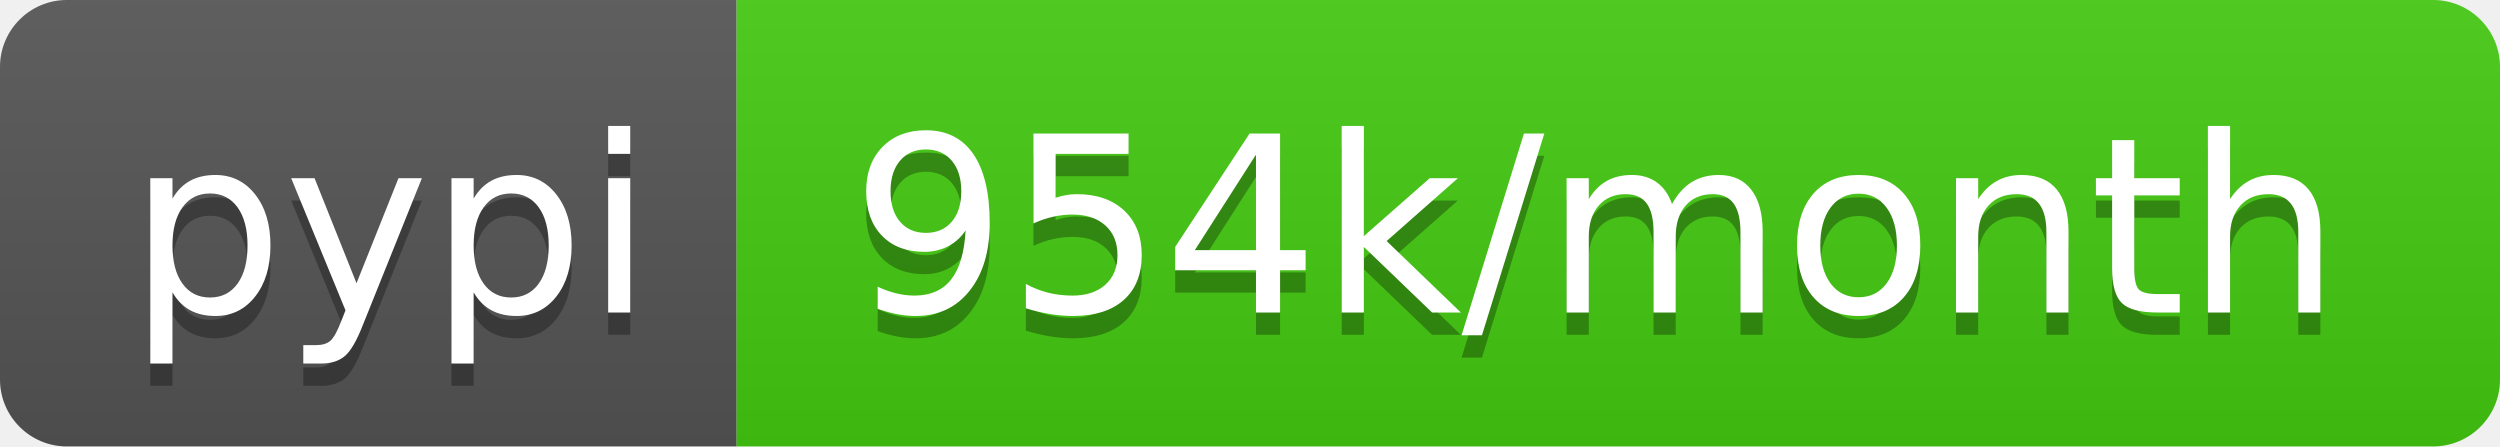
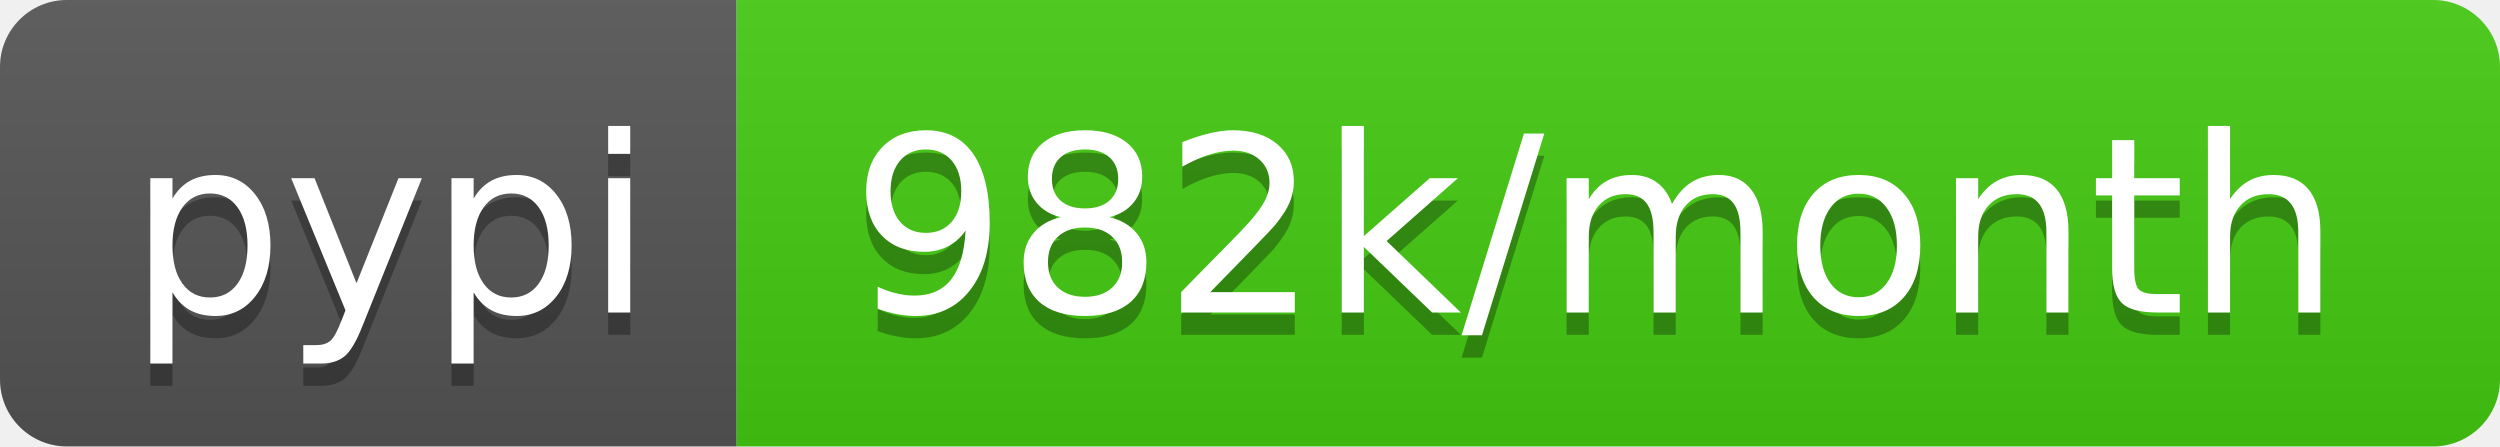
<svg xmlns="http://www.w3.org/2000/svg" width="112" height="20">
  <linearGradient id="b" x2="0" y2="100%">
    <stop offset="0" stop-color="#bbb" stop-opacity=".1" />
    <stop offset="1" stop-opacity=".1" />
  </linearGradient>
  <clipPath id="a">
    <rect width="112" height="20" rx="3" fill="#fff" />
  </clipPath>
  <g clip-path="url(#a)">
    <path fill="#555" d="M0 0h33v20H0z" />
    <path fill="#4c1" d="M33 0h79v20H33z" />
    <path fill="url(#b)" d="M0 0h112v20H0z" />
  </g>
  <g fill="#fff" text-anchor="middle" font-family="DejaVu Sans,Verdana,Geneva,sans-serif" font-size="110">
    <text x="175" y="150" fill="#010101" fill-opacity=".3" transform="scale(.1)" textLength="230">pypi</text>
    <text x="175" y="140" transform="scale(.1)" textLength="230">pypi</text>
-     <text x="715" y="150" fill="#010101" fill-opacity=".3" transform="scale(.1)" textLength="690">954k/month</text>
-     <text x="715" y="140" transform="scale(.1)" textLength="690">954k/month</text>
+     <text x="715" y="150" fill="#010101" fill-opacity=".3" transform="scale(.1)" textLength="690">982k/month</text>
+     <text x="715" y="140" transform="scale(.1)" textLength="690">982k/month</text>
  </g>
</svg>
